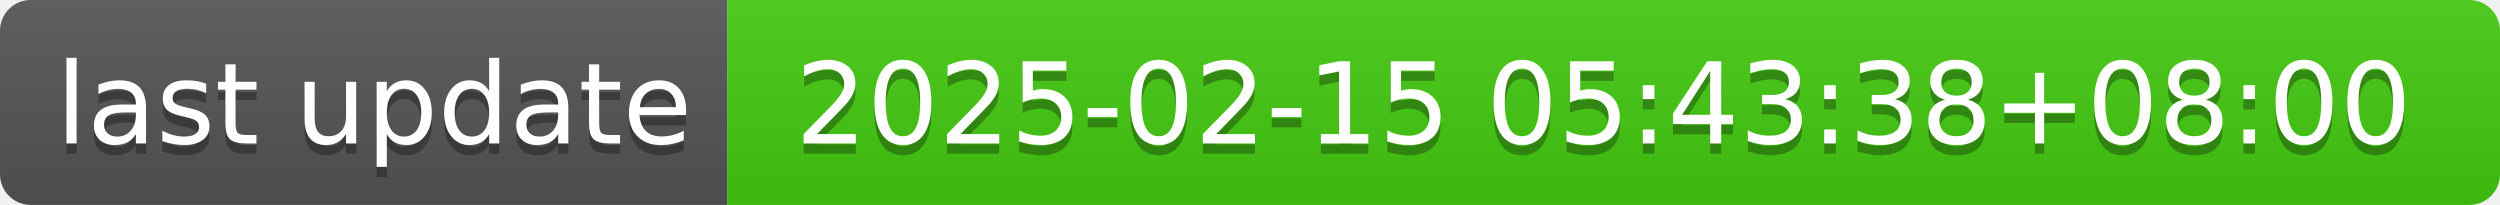
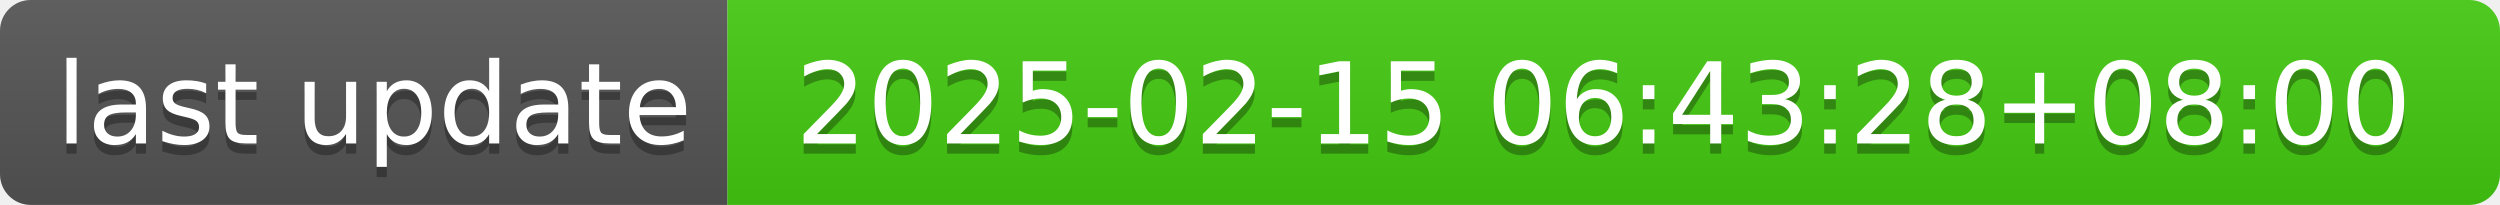
- <svg xmlns="http://www.w3.org/2000/svg" width="244" height="20" role="img" aria-label="last update: 2025-02-15 05:43:38+08:00">
+ <svg xmlns="http://www.w3.org/2000/svg" width="244" height="20" role="img" aria-label="last update: 2025-02-15 06:43:28+08:00">
  <linearGradient id="s" x2="0" y2="100%">
    <stop offset="0" stop-color="#bbb" stop-opacity=".1" />
    <stop offset="1" stop-opacity=".1" />
  </linearGradient>
  <clipPath id="r">
    <rect width="244" height="20" rx="3" fill="#fff" />
  </clipPath>
  <g clip-path="url(#r)">
    <rect width="71" height="20" fill="#555" />
    <rect x="71" width="173" height="20" fill="#4c1" />
    <rect width="244" height="20" fill="url(#s)" />
  </g>
  <g fill="#fff" text-anchor="middle" font-family="Verdana,Geneva,DejaVu Sans,sans-serif" text-rendering="geometricPrecision" font-size="110">
    <text aria-hidden="true" x="365" y="150" fill="#010101" fill-opacity=".3" transform="scale(.1)" textLength="610">last update</text>
    <text x="365" y="140" transform="scale(.1)" fill="#fff" textLength="610">last update</text>
-     <text aria-hidden="true" x="1565" y="150" fill="#010101" fill-opacity=".3" transform="scale(.1)" textLength="1630">2025-02-15 05:43:38+08:00</text>
-     <text x="1565" y="140" transform="scale(.1)" fill="#fff" textLength="1630">2025-02-15 05:43:38+08:00</text>
+     <text aria-hidden="true" x="1565" y="150" fill="#010101" fill-opacity=".3" transform="scale(.1)" textLength="1630">2025-02-15 06:43:28+08:00</text>
+     <text x="1565" y="140" transform="scale(.1)" fill="#fff" textLength="1630">2025-02-15 06:43:28+08:00</text>
  </g>
</svg>
